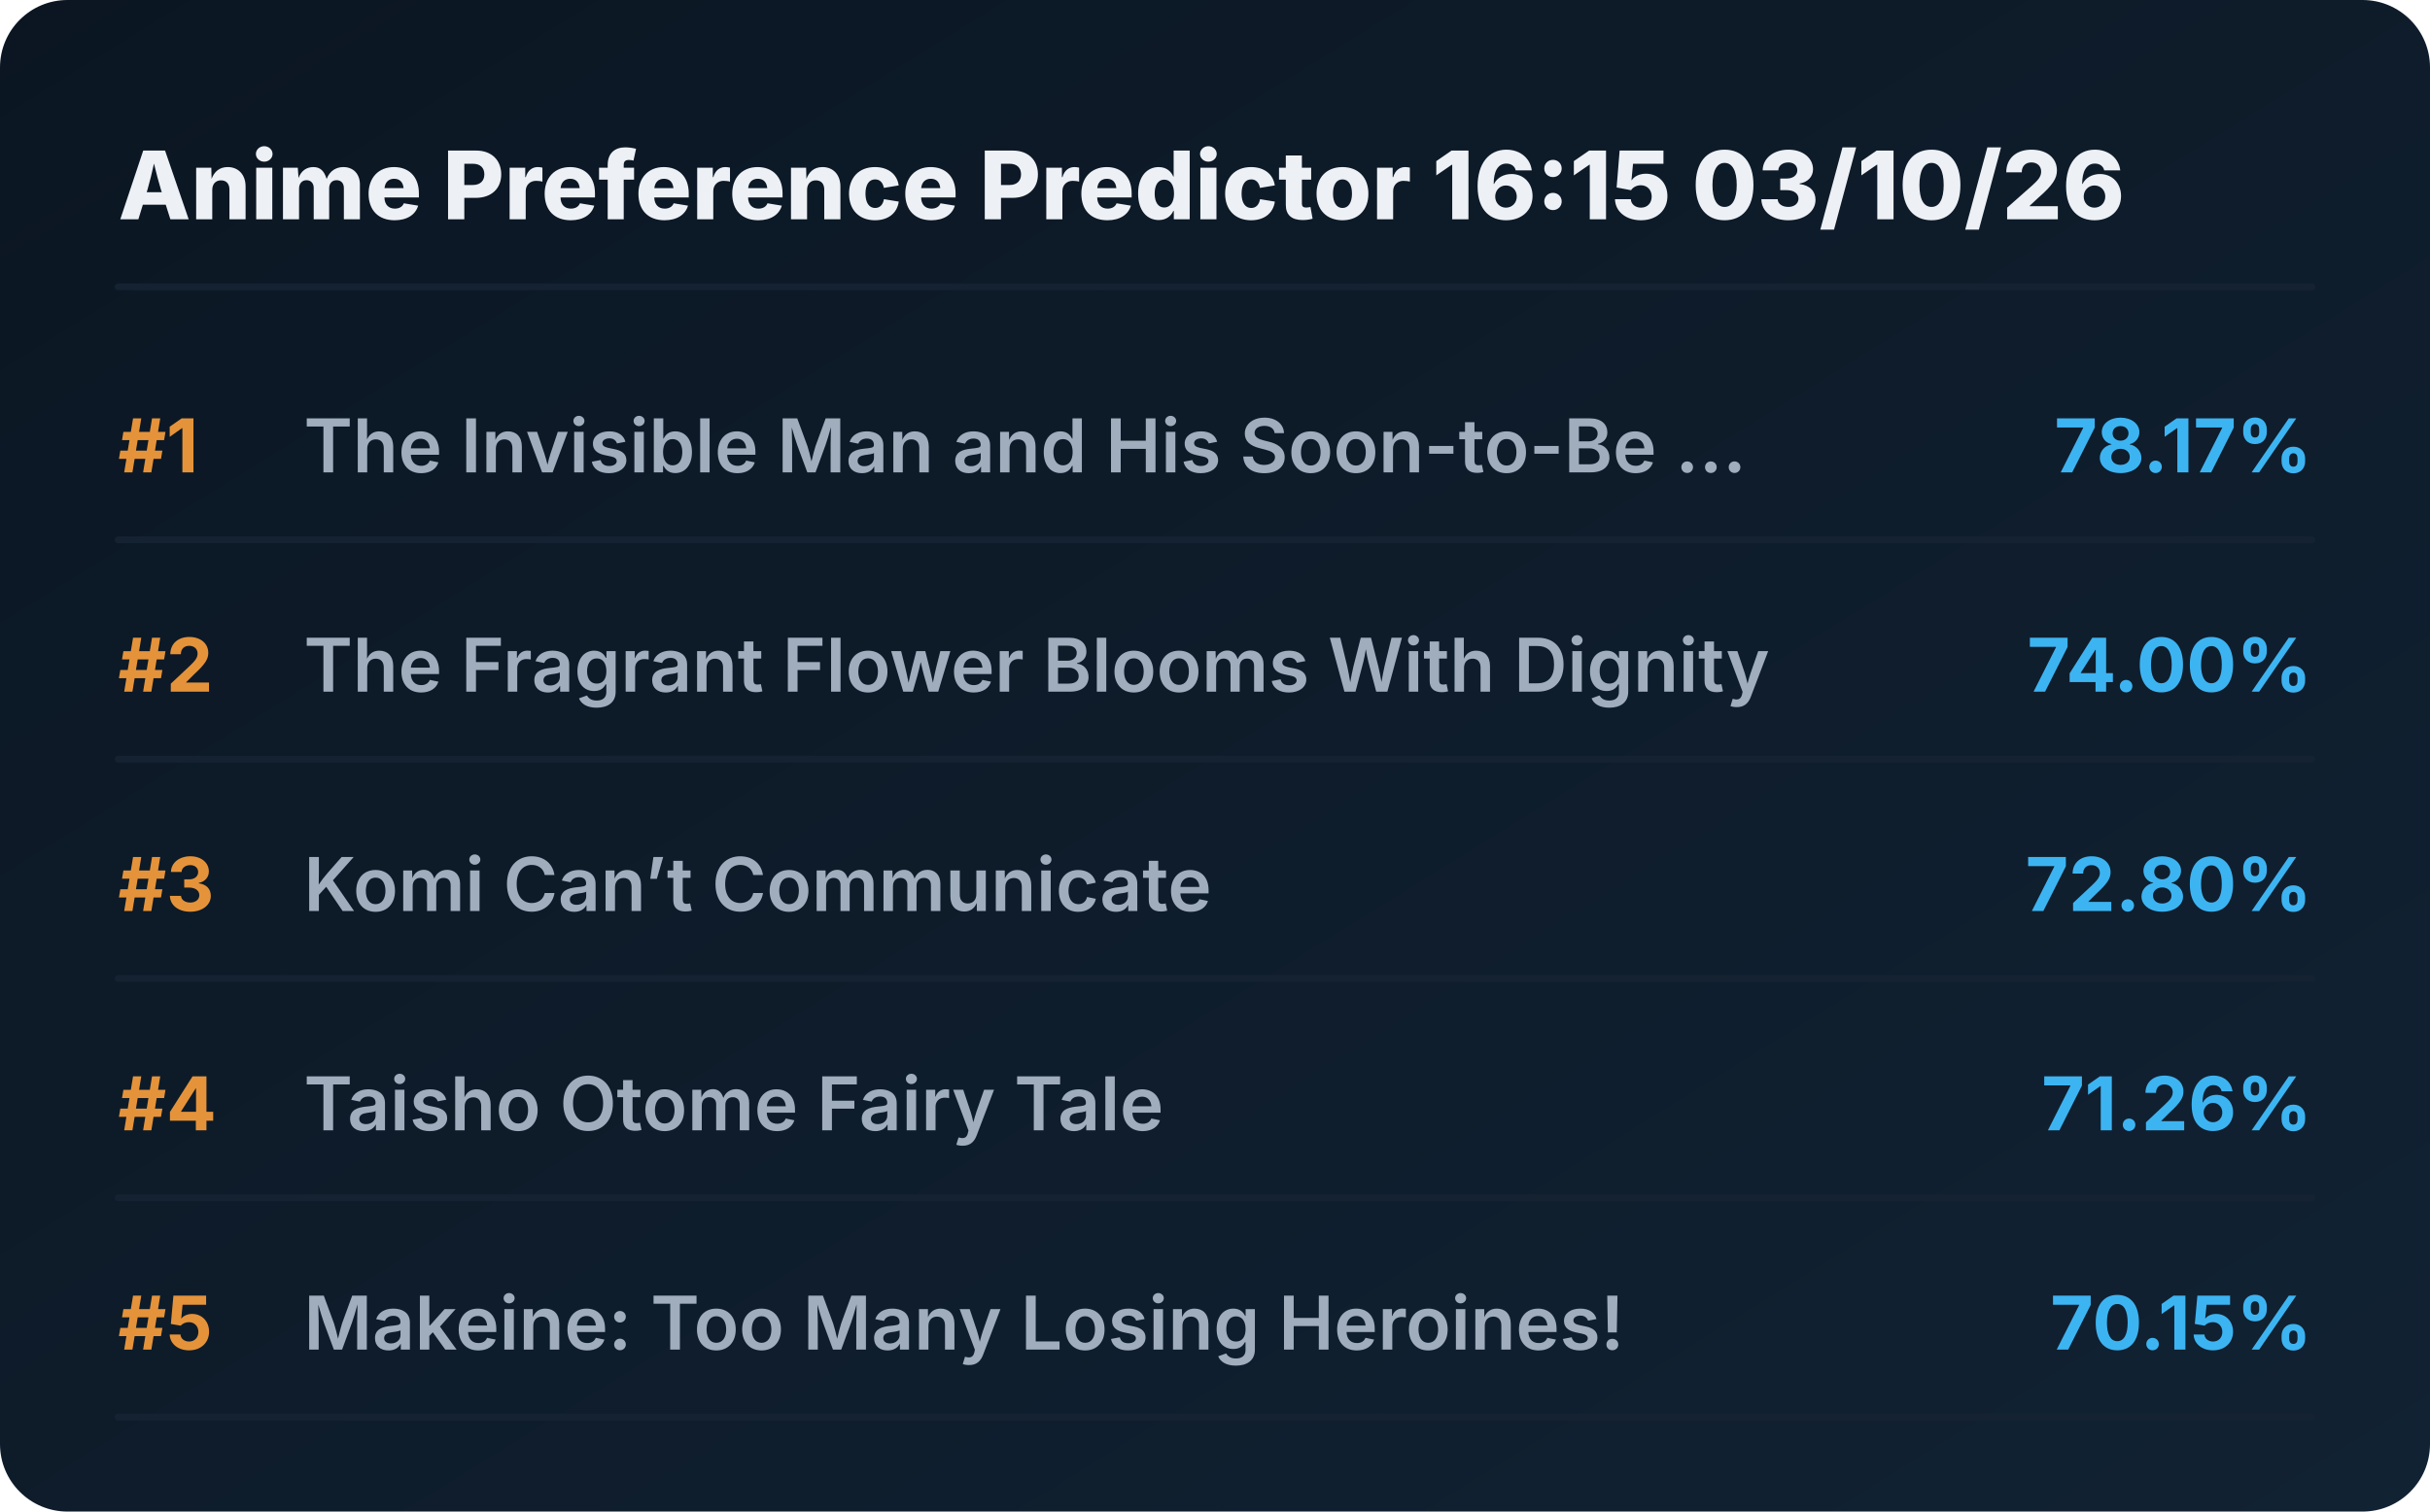
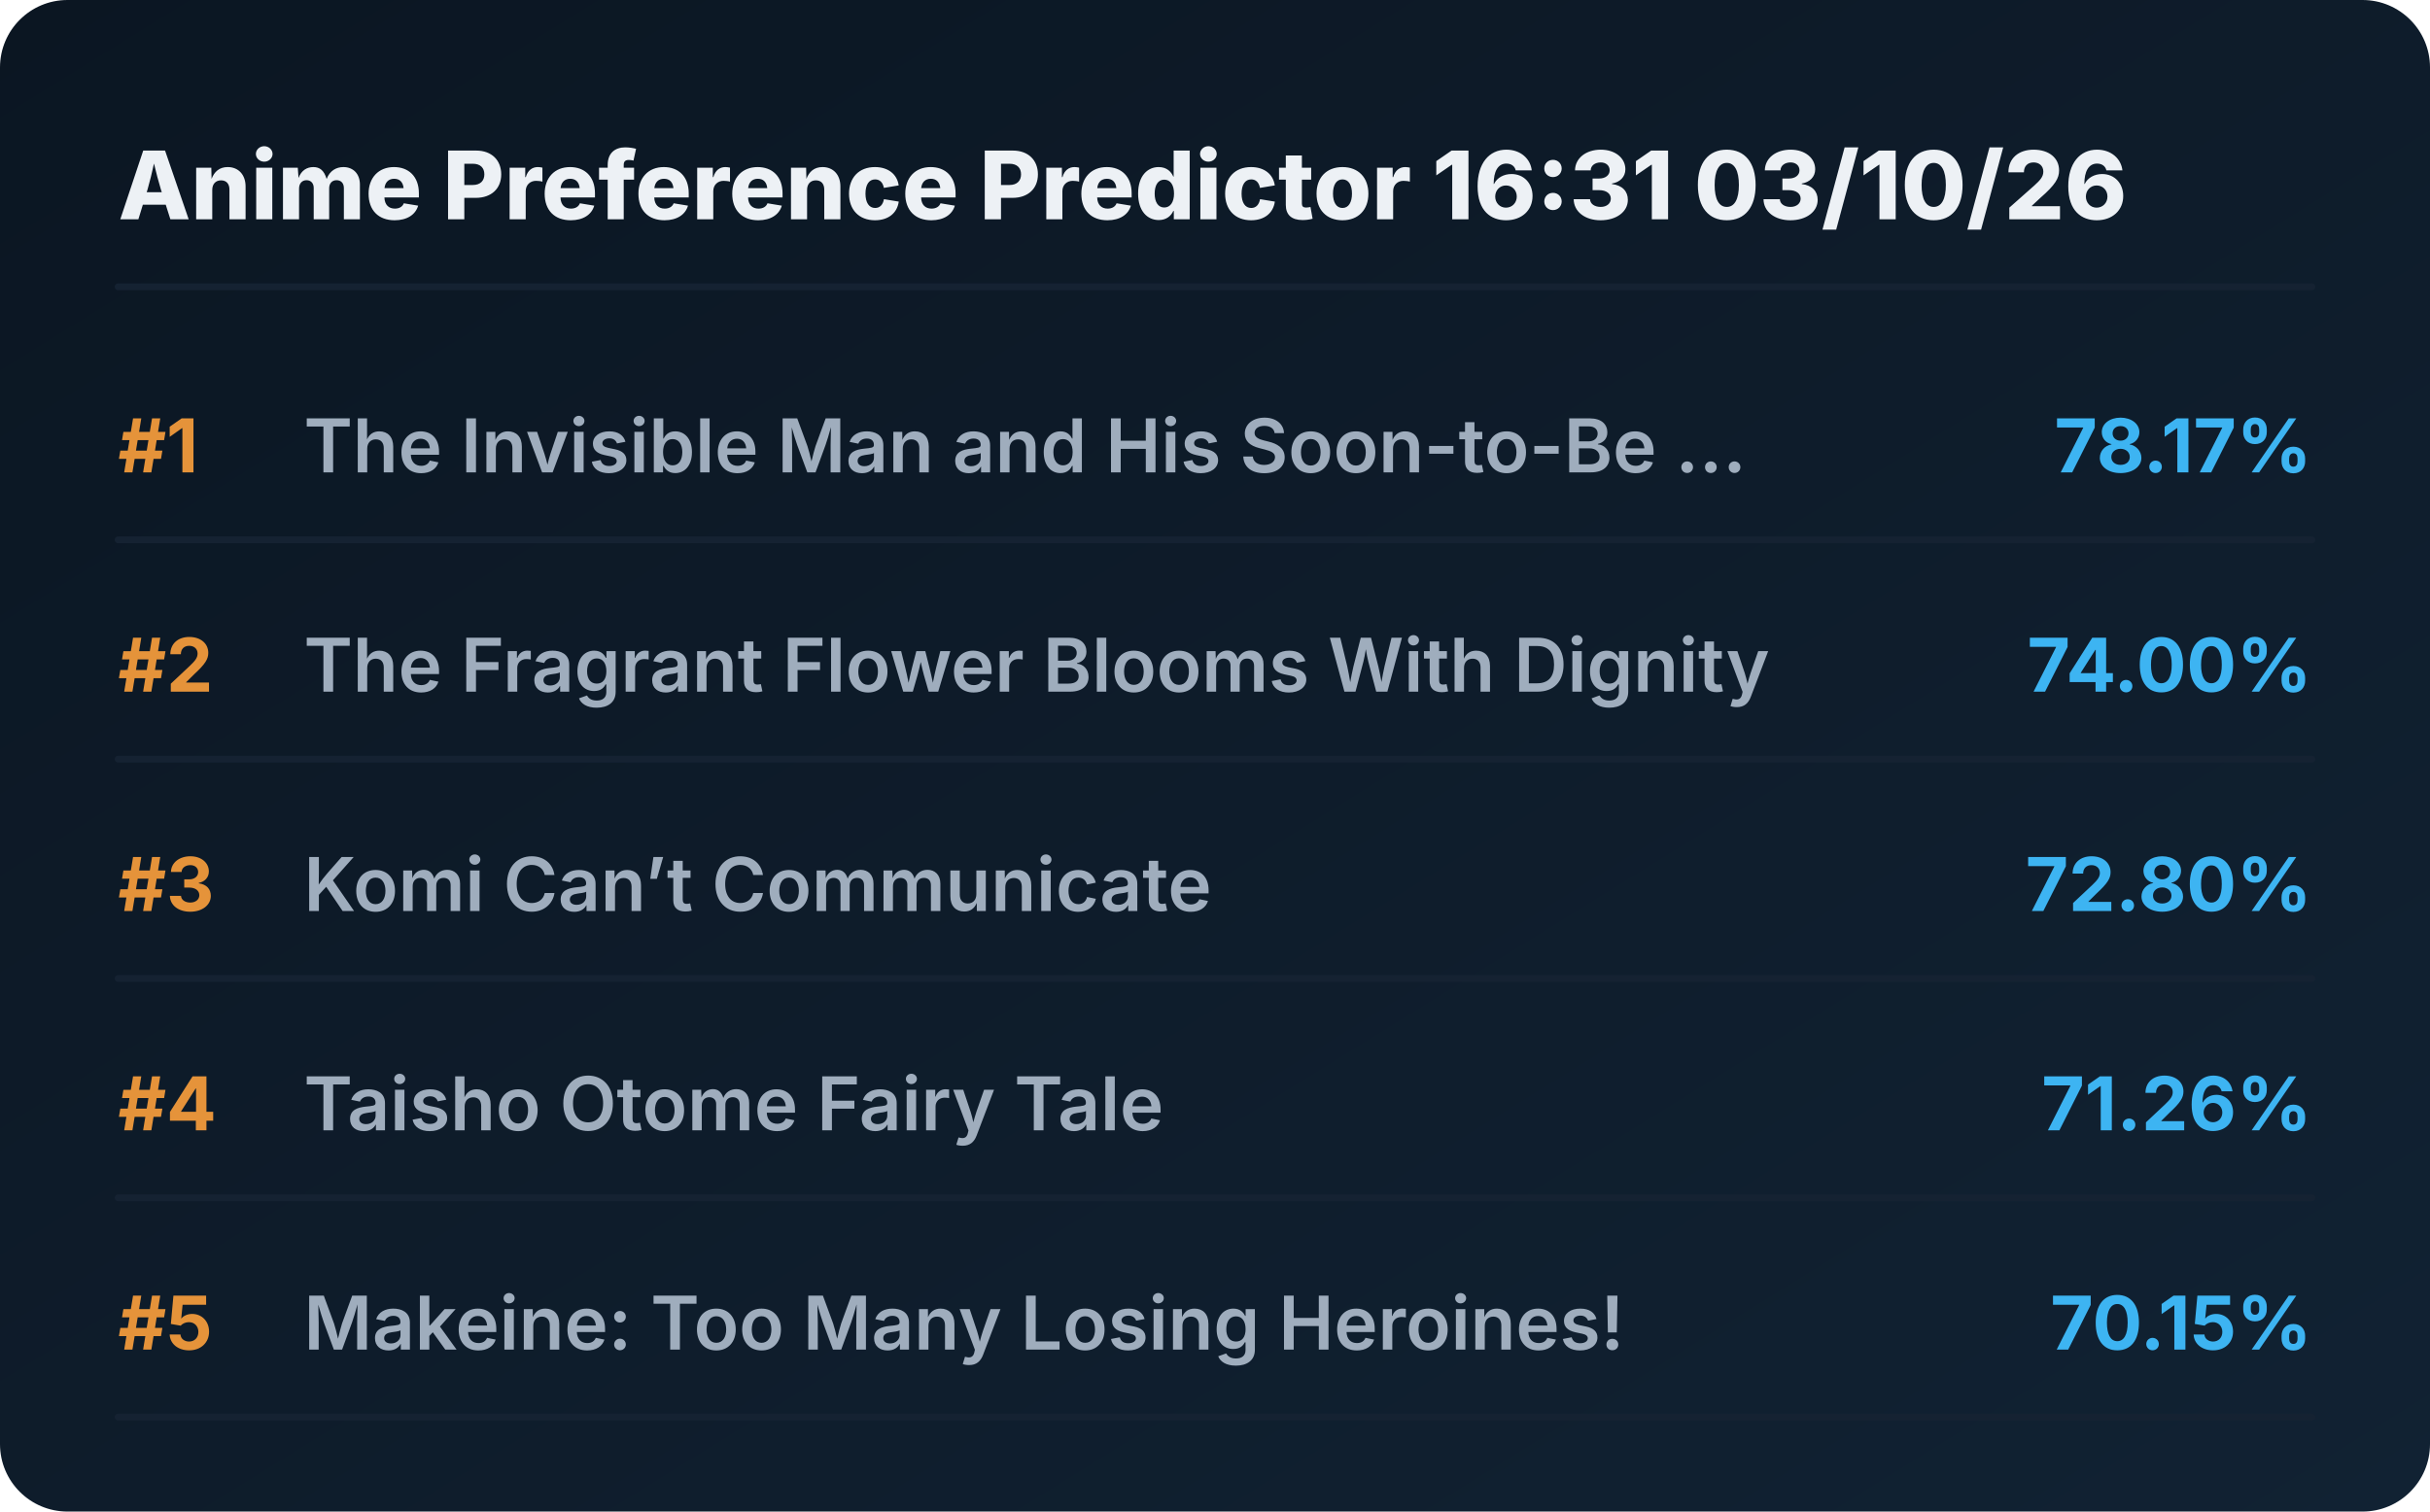
<svg xmlns="http://www.w3.org/2000/svg" viewBox="0 0 720 448" preserveAspectRatio="xMidYMid meet" style="width: 100%; height: auto; max-width: 720px;">
  <defs>
    <linearGradient id="boxGrad" x1="0%" y1="0%" x2="100%" y2="100%">
      <stop offset="0%" stop-color="#0b1622" />
      <stop offset="100%" stop-color="#112233" />
    </linearGradient>
    <clipPath id="titleClip">
      <rect x="90" y="0" width="510" height="100%" />
    </clipPath>
  </defs>
  <style>
    .bg { fill: url(#boxGrad); rx: 20px; }
    .header { font-family: 'Overpass', 'Inter', system-ui, sans-serif; font-weight: 800; font-size: 28px; fill: #edf1f5; }
    .rank { font-family: 'Overpass', 'Inter', system-ui, sans-serif; font-weight: 700; font-size: 22px; fill: #e5933a; }
    .title { font-family: 'Overpass', 'Inter', system-ui, sans-serif; font-weight: 600; font-size: 22px; fill: #9fadbd; }
    .score { font-family: 'Overpass', 'Inter', system-ui, sans-serif; font-weight: 700; font-size: 22px; fill: #3db4f2; }
    .line { stroke: #152232; stroke-width: 2; stroke-linecap: round; }
  </style>
  <rect class="bg" width="720" height="448" />
-   <text x="35" y="65" class="header">Anime Preference Predictor 16:15 03/10/26</text>
+   <text x="35" y="65" class="header">Anime Preference Predictor 16:31 03/10/26</text>
  <line x1="35" y1="85" x2="685" y2="85" class="line" />
  <g transform="translate(0, 0)">
    <text x="35" y="140" class="rank">#1</text>
    <text x="90" y="140" class="title">The Invisible Man and His Soon-to-Be ...</text>
    <text x="685" y="140" class="score" text-anchor="end">78.17%</text>
    <line x1="35" y1="160" x2="685" y2="160" class="line" />
  </g>
  <g transform="translate(0, 65)">
    <text x="35" y="140" class="rank">#2</text>
    <text x="90" y="140" class="title">The Fragrant Flower Blooms With Dignity</text>
    <text x="685" y="140" class="score" text-anchor="end">74.00%</text>
    <line x1="35" y1="160" x2="685" y2="160" class="line" />
  </g>
  <g transform="translate(0, 130)">
    <text x="35" y="140" class="rank">#3</text>
    <text x="90" y="140" class="title">Komi Can’t Communicate</text>
    <text x="685" y="140" class="score" text-anchor="end">72.80%</text>
    <line x1="35" y1="160" x2="685" y2="160" class="line" />
  </g>
  <g transform="translate(0, 195)">
    <text x="35" y="140" class="rank">#4</text>
    <text x="90" y="140" class="title">Taisho Otome Fairy Tale</text>
    <text x="685" y="140" class="score" text-anchor="end">71.26%</text>
    <line x1="35" y1="160" x2="685" y2="160" class="line" />
  </g>
  <g transform="translate(0, 260)">
    <text x="35" y="140" class="rank">#5</text>
    <text x="90" y="140" class="title">Makeine: Too Many Losing Heroines!</text>
    <text x="685" y="140" class="score" text-anchor="end">70.15%</text>
    <line x1="35" y1="160" x2="685" y2="160" class="line" />
  </g>
</svg>
